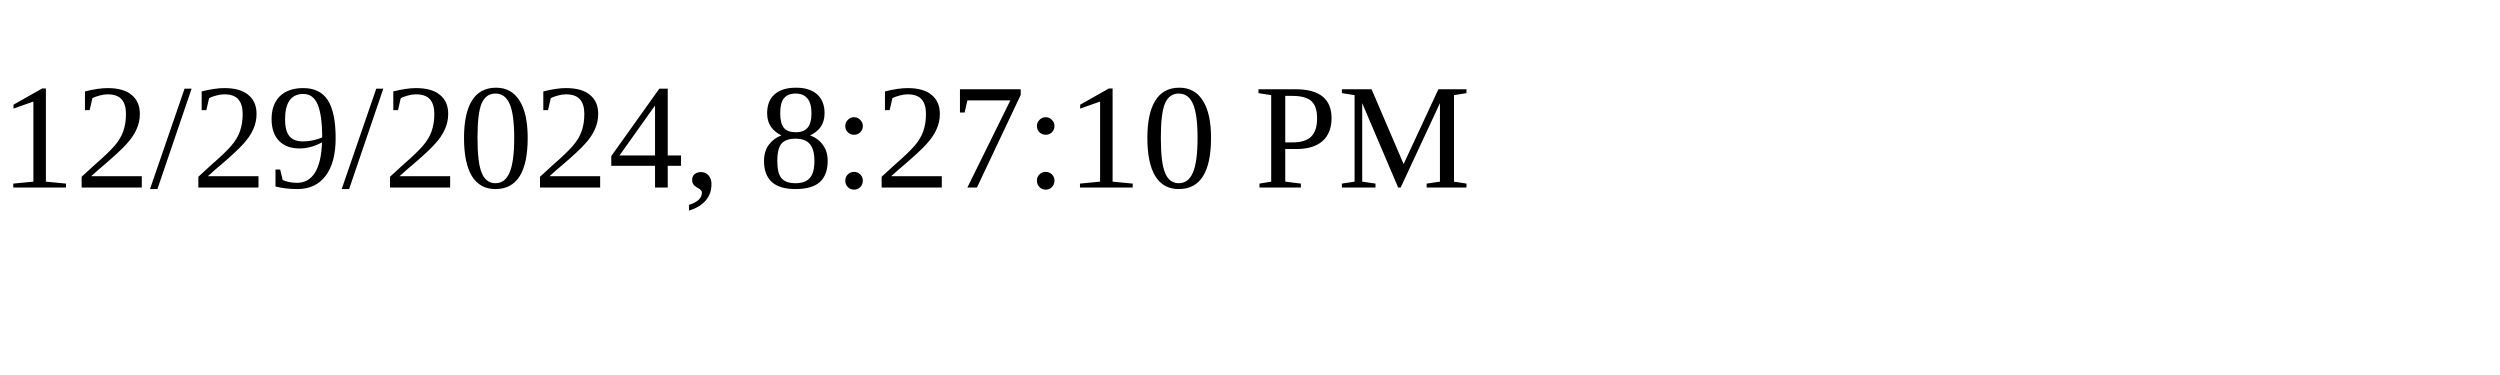
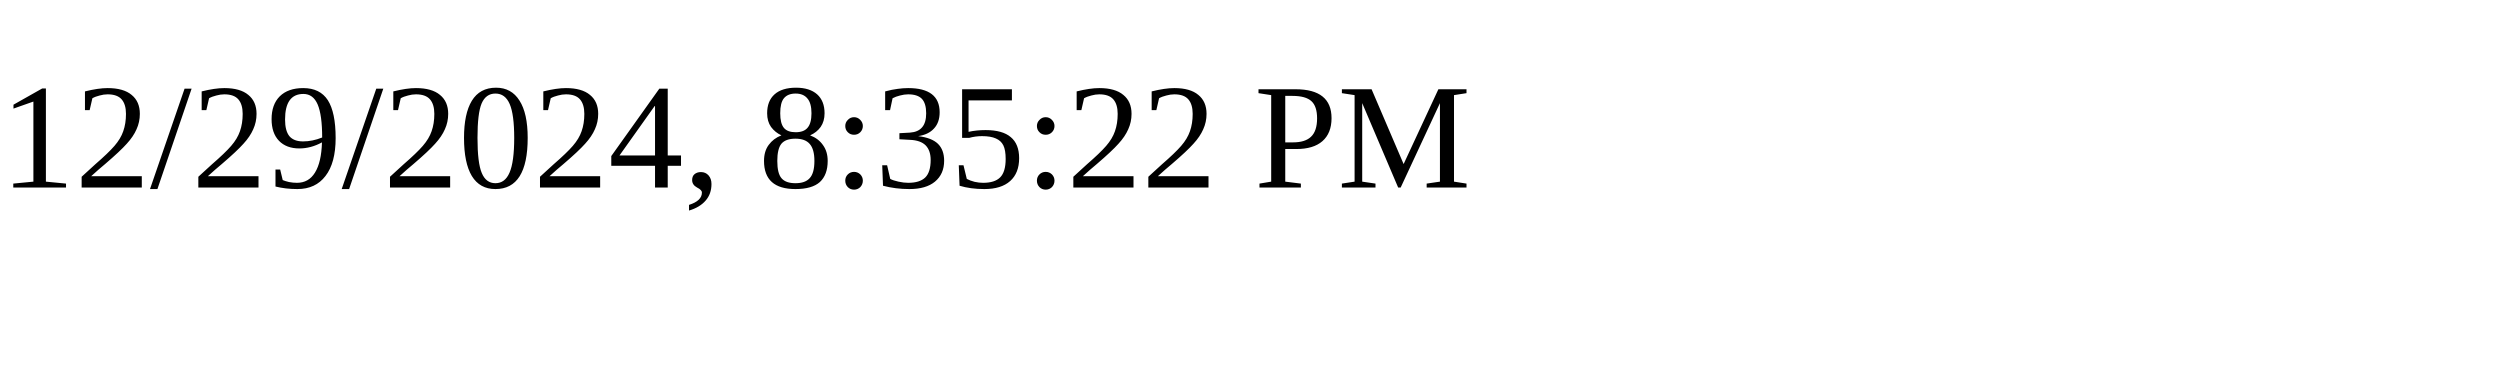
<svg xmlns="http://www.w3.org/2000/svg" height="30" width="200">
-   <text x="0" y="15">12/29/2024, 8:27:10 PM</text>
+   <text x="0" y="15">12/29/2024, 8:35:22 PM</text>
</svg>
